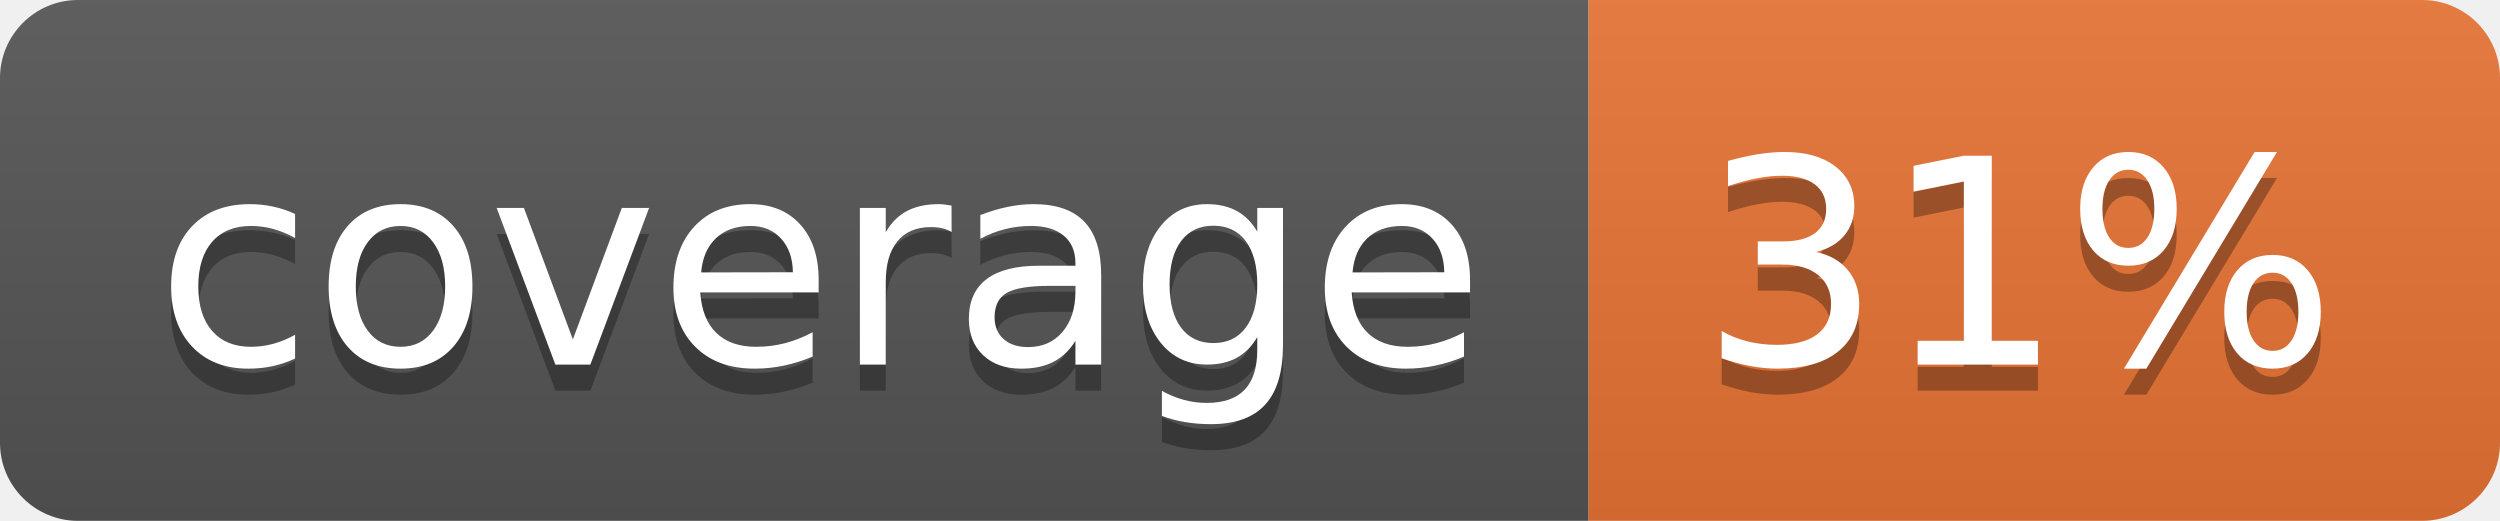
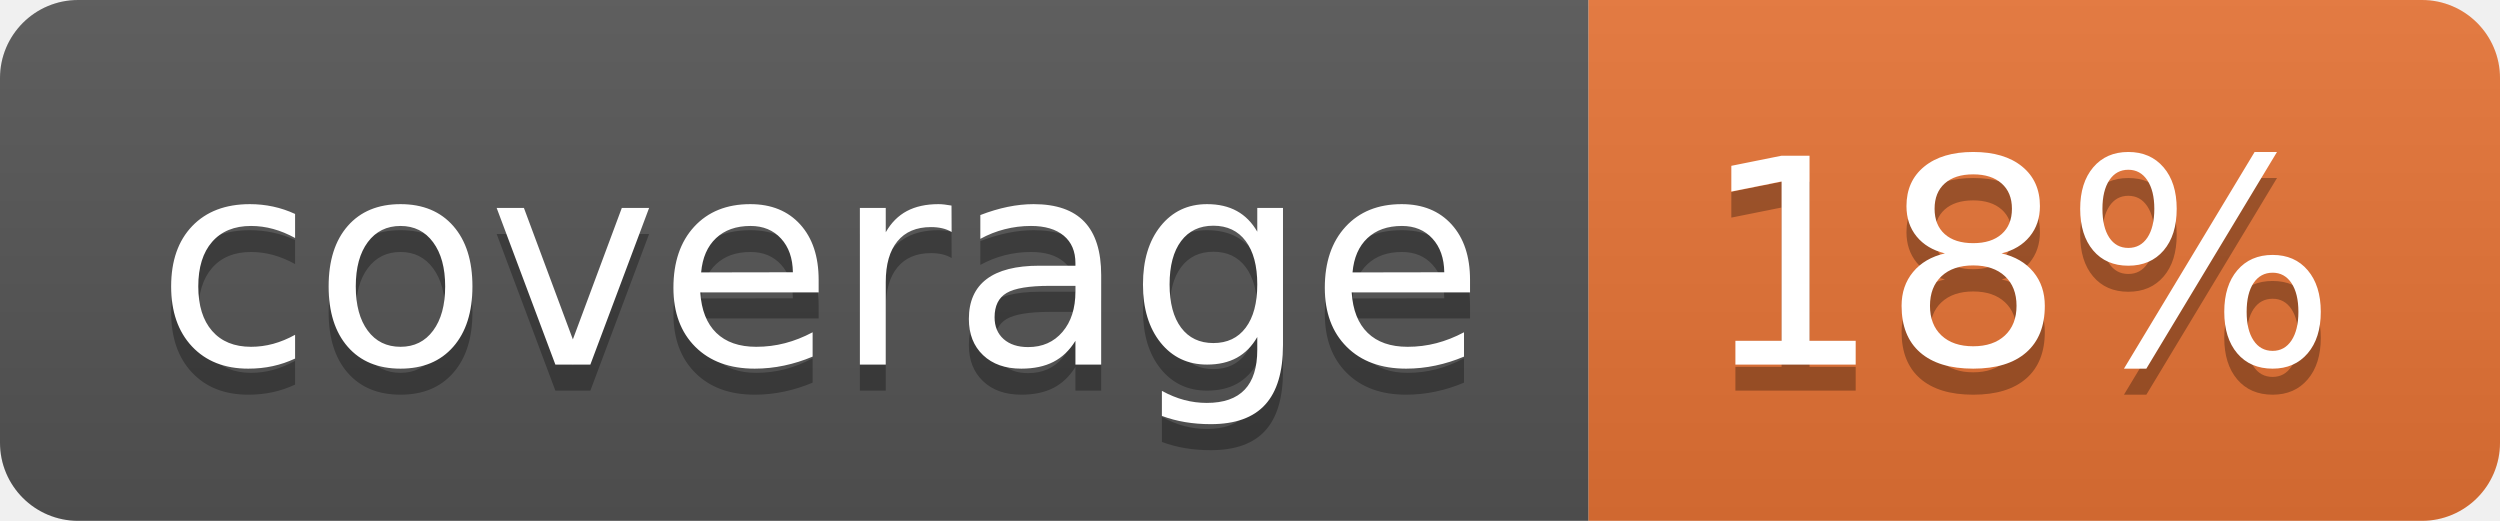
<svg xmlns="http://www.w3.org/2000/svg" width="96" height="20">
  <linearGradient id="b" x2="0" y2="100%">
    <stop offset="0" stop-color="#bbb" stop-opacity=".1" />
    <stop offset="1" stop-opacity=".1" />
  </linearGradient>
  <clipPath id="a">
    <rect width="96" height="20" rx="3" fill="#fff" />
  </clipPath>
  <g clip-path="url(#a)">
    <path fill="#555" d="M0 0h61v20H0z" />
    <path fill="#E87435" d="M61 0h35v20H61z" />
    <path fill="url(#b)" d="M0 0h96v20H0z" />
  </g>
  <g fill="#fff" text-anchor="middle" font-family="DejaVu Sans,Verdana,Geneva,sans-serif" font-size="110">
    <text x="315" y="150" fill="#010101" fill-opacity=".3" transform="scale(.1)" textLength="510">coverage</text>
    <text x="315" y="140" transform="scale(.1)" textLength="510">coverage</text>
-     <text x="775" y="150" fill="#010101" fill-opacity=".3" transform="scale(.1)" textLength="250">31%</text>
-     <text x="775" y="140" transform="scale(.1)" textLength="250">31%</text>
+     <text x="775" y="150" fill="#010101" fill-opacity=".3" transform="scale(.1)" textLength="250">18%</text>
+     <text x="775" y="140" transform="scale(.1)" textLength="250">18%</text>
  </g>
</svg>
